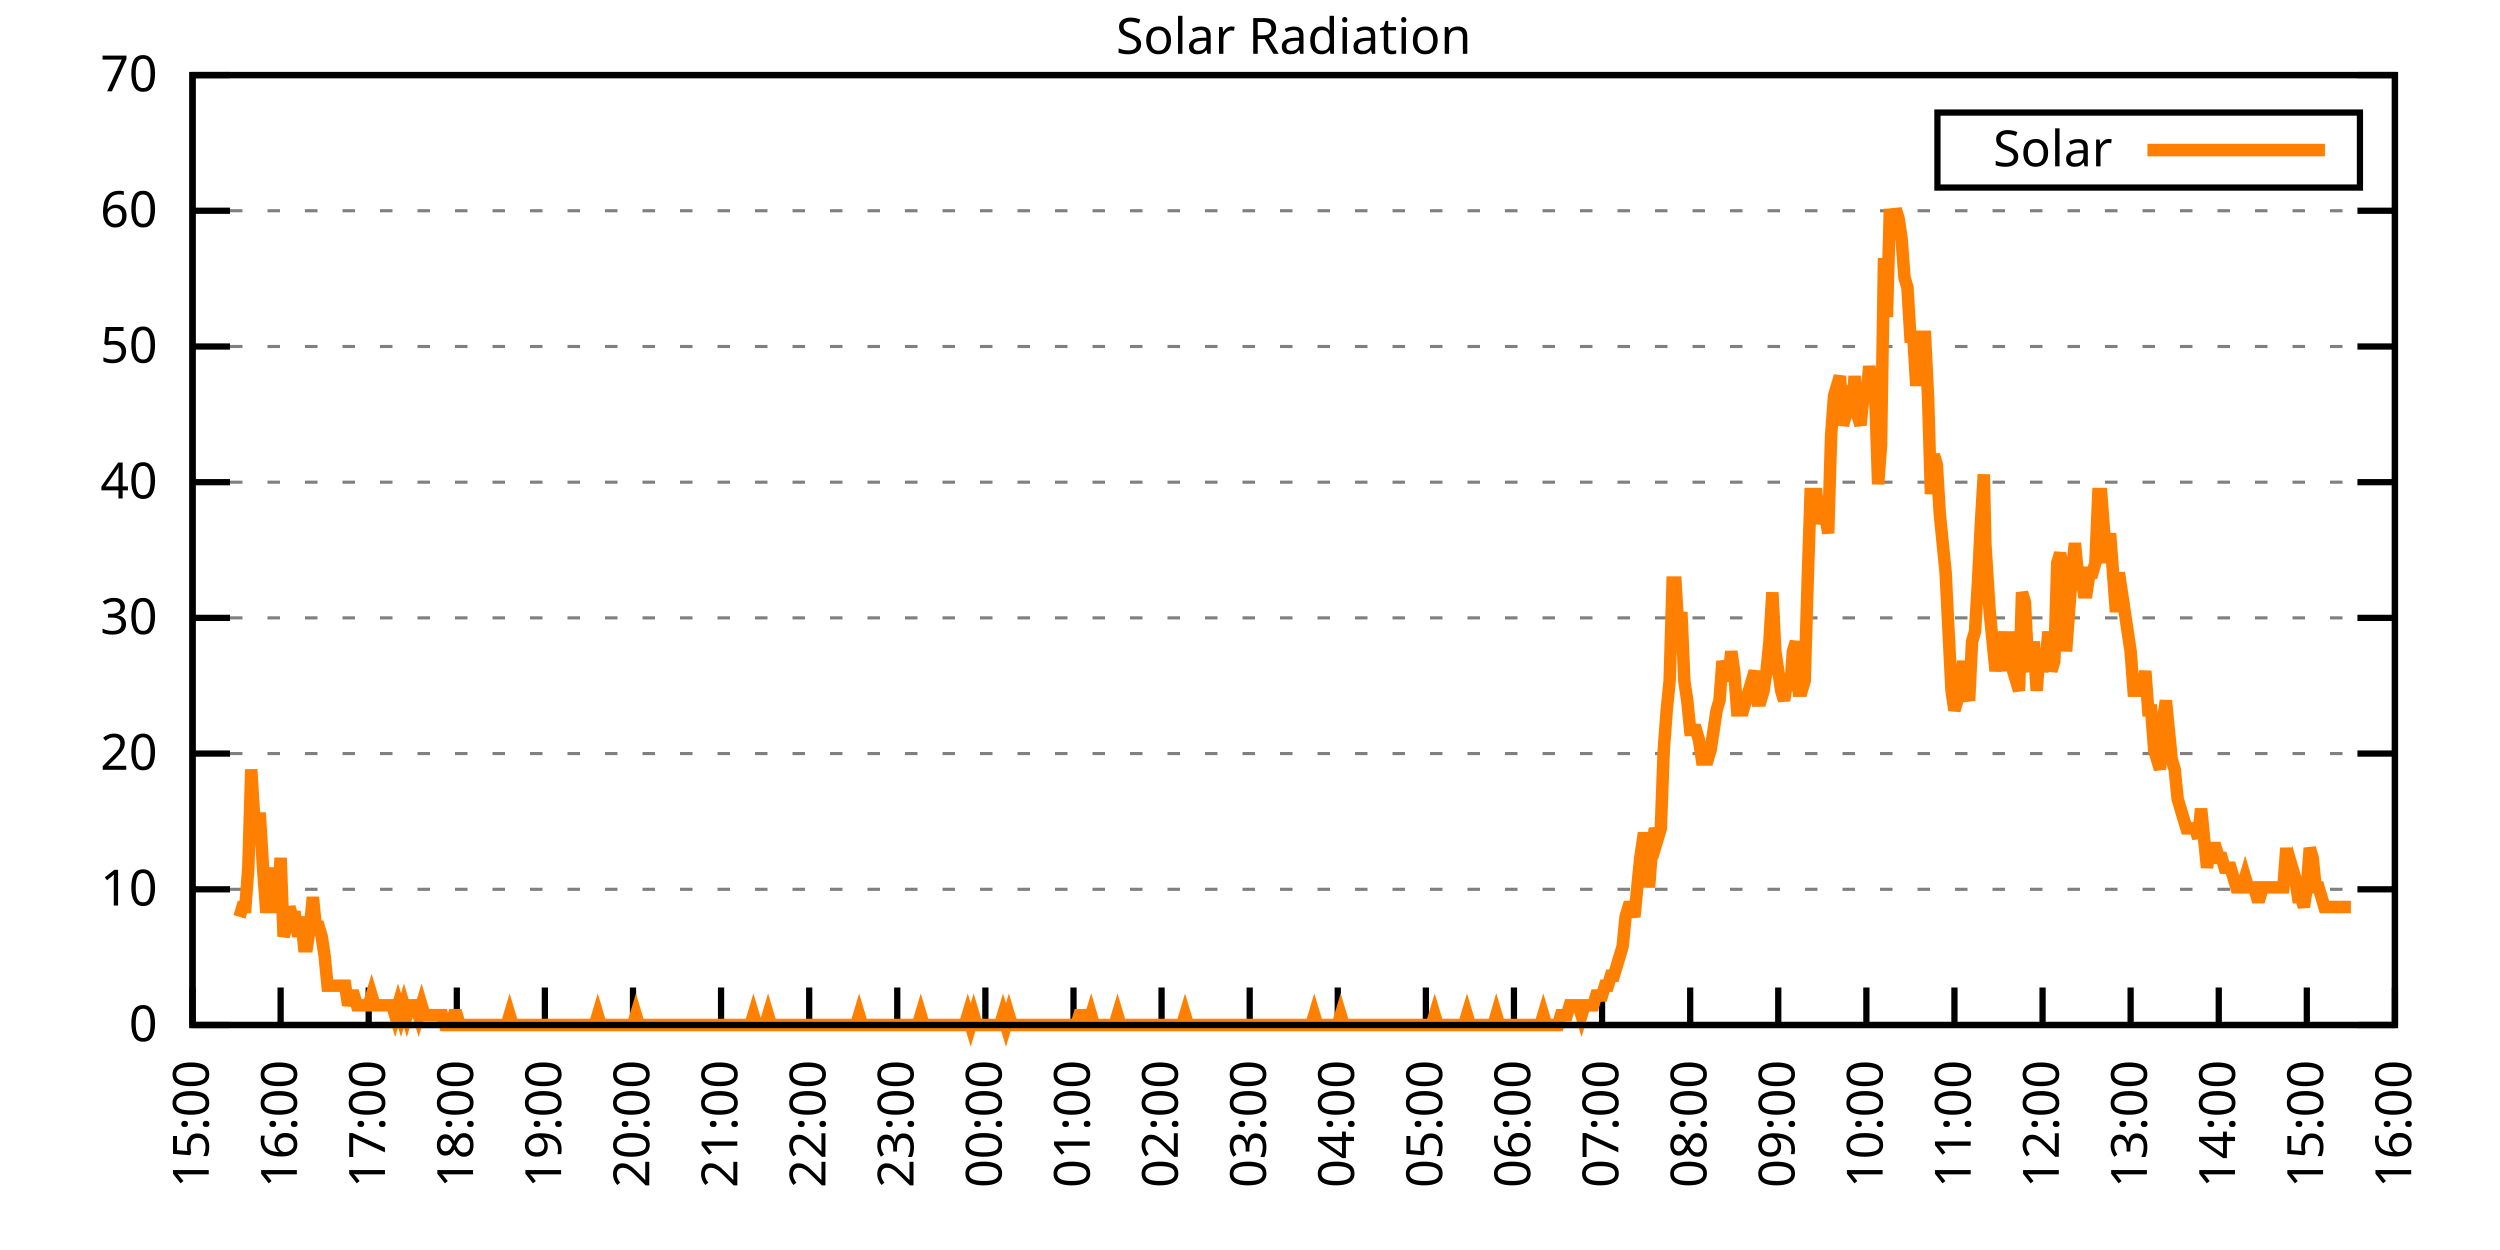
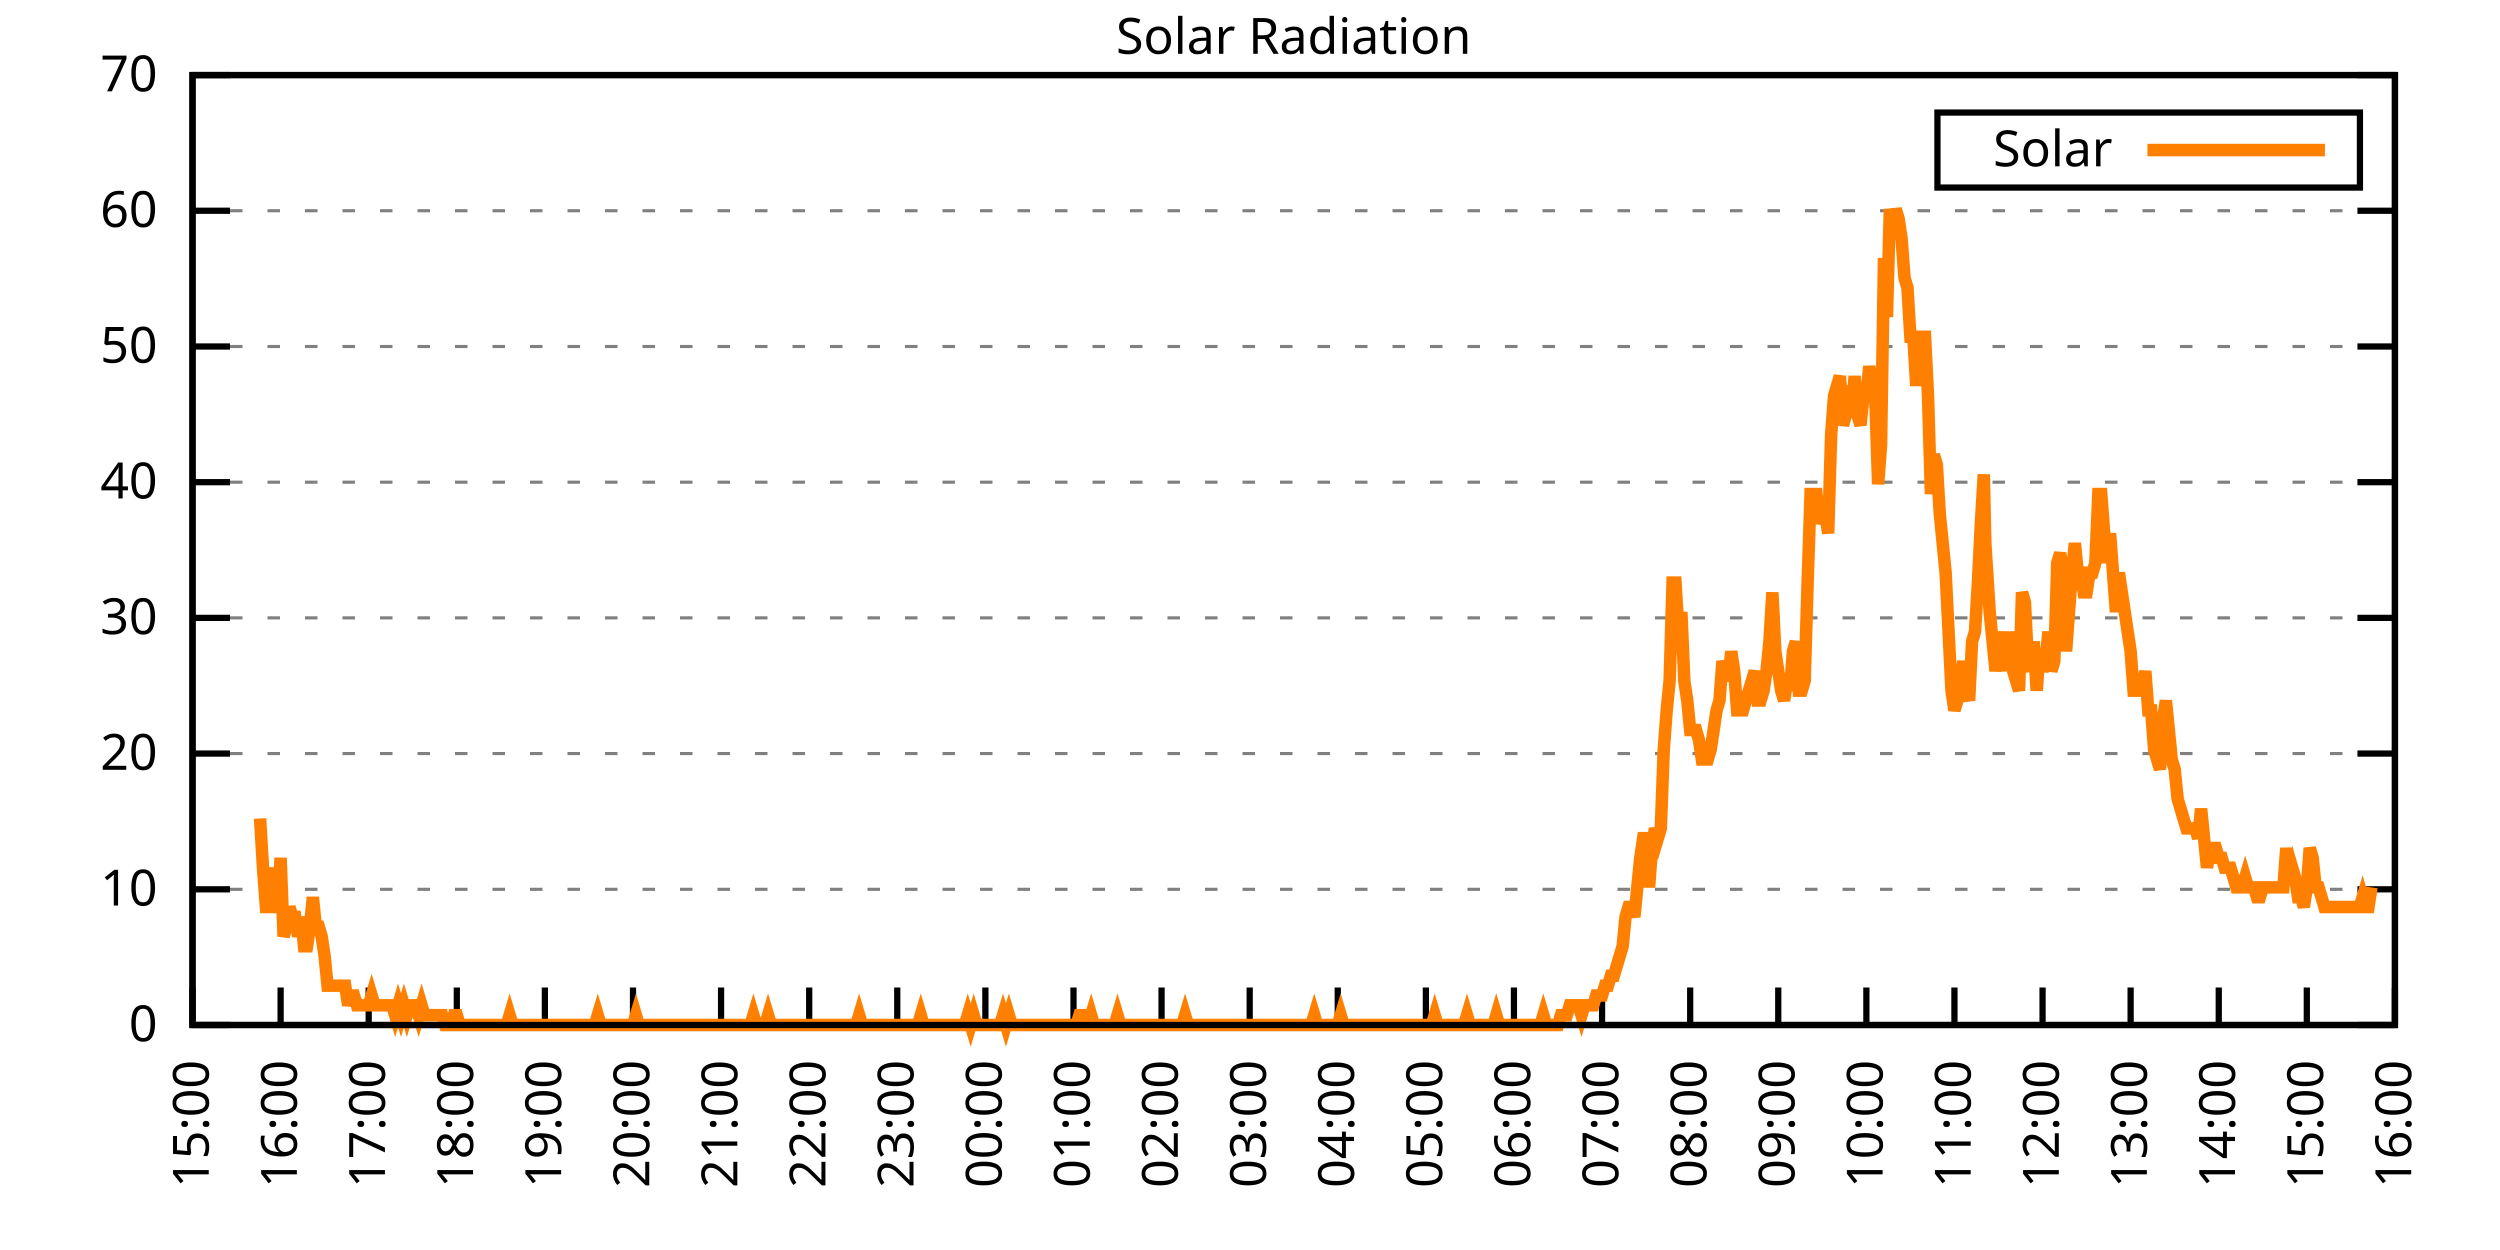
<svg xmlns="http://www.w3.org/2000/svg" xmlns:xlink="http://www.w3.org/1999/xlink" width="400" height="200" viewBox="0 0 400 200">
  <g id="gnuplot_canvas">
    <rect x="0" y="0" width="400" height="200" fill="none" />
    <defs>
      <circle id="gpDot" r="0.5" stroke-width="0.5" stroke="currentColor" />
      <path id="gpPt0" stroke-width="0.333" stroke="currentColor" d="M-1,0 h2 M0,-1 v2" />
      <path id="gpPt1" stroke-width="0.333" stroke="currentColor" d="M-1,-1 L1,1 M1,-1 L-1,1" />
      <path id="gpPt2" stroke-width="0.333" stroke="currentColor" d="M-1,0 L1,0 M0,-1 L0,1 M-1,-1 L1,1 M-1,1 L1,-1" />
      <rect id="gpPt3" stroke-width="0.333" stroke="currentColor" x="-1" y="-1" width="2" height="2" />
      <rect id="gpPt4" stroke-width="0.333" stroke="currentColor" fill="currentColor" x="-1" y="-1" width="2" height="2" />
      <circle id="gpPt5" stroke-width="0.333" stroke="currentColor" cx="0" cy="0" r="1" />
      <use xlink:href="#gpPt5" id="gpPt6" fill="currentColor" stroke="none" />
      <path id="gpPt7" stroke-width="0.333" stroke="currentColor" d="M0,-1.33 L-1.33,0.67 L1.33,0.67 z" />
      <use xlink:href="#gpPt7" id="gpPt8" fill="currentColor" stroke="none" />
      <use xlink:href="#gpPt7" id="gpPt9" stroke="currentColor" transform="rotate(180)" />
      <use xlink:href="#gpPt9" id="gpPt10" fill="currentColor" stroke="none" />
      <use xlink:href="#gpPt3" id="gpPt11" stroke="currentColor" transform="rotate(45)" />
      <use xlink:href="#gpPt11" id="gpPt12" fill="currentColor" stroke="none" />
      <path id="gpPt13" stroke-width="0.333" stroke="currentColor" d="M0,1.330 L1.265,0.411 L0.782,-1.067 L-0.782,-1.076 L-1.265,0.411 z" />
      <use xlink:href="#gpPt13" id="gpPt14" fill="currentColor" stroke="none" />
      <filter id="textbox" filterUnits="objectBoundingBox" x="0" y="0" height="1" width="1">
        <feFlood flood-color="white" flood-opacity="1" result="bgnd" />
        <feComposite in="SourceGraphic" in2="bgnd" operator="atop" />
      </filter>
      <filter id="greybox" filterUnits="objectBoundingBox" x="0" y="0" height="1" width="1">
        <feFlood flood-color="lightgrey" flood-opacity="1" result="grey" />
        <feComposite in="SourceGraphic" in2="grey" operator="atop" />
      </filter>
    </defs>
    <g fill="none" color="white" stroke="currentColor" stroke-width="1.00" stroke-linecap="butt" stroke-linejoin="miter">
</g>
    <g fill="none" color="black" stroke="currentColor" stroke-width="1.00" stroke-linecap="butt" stroke-linejoin="miter">
      <g stroke="none" shape-rendering="crispEdges">
        <polygon fill="rgb(255, 255, 255)" points="30.80,164.00 383.18,164.00 383.18,12.02 30.80,12.02 " />
      </g>
    </g>
    <g fill="none" color="black" stroke="currentColor" stroke-width="1.00" stroke-linecap="butt" stroke-linejoin="miter">
</g>
    <g fill="none" color="black" stroke="black" stroke-width="0.50" stroke-linecap="butt" stroke-linejoin="miter">
</g>
    <g fill="none" color="gray" stroke="currentColor" stroke-width="0.50" stroke-linecap="butt" stroke-linejoin="miter">
      <path stroke="gray" stroke-dasharray="2,4" class="gridline" d="M30.80,164.00 L383.19,164.00  " />
    </g>
    <g fill="none" color="gray" stroke="gray" stroke-width="1.00" stroke-linecap="butt" stroke-linejoin="miter">
</g>
    <g fill="none" color="black" stroke="currentColor" stroke-width="1.00" stroke-linecap="butt" stroke-linejoin="miter">
      <path stroke="black" d="M30.80,164.00 L36.80,164.00 M383.19,164.00 L377.19,164.00  " />
      <g transform="translate(25.20,166.60)" stroke="none" fill="black" font-family="Sans" font-size="8.00" text-anchor="end">
        <text>
          <tspan font-family="Sans"> 0</tspan>
        </text>
      </g>
    </g>
    <g fill="none" color="black" stroke="currentColor" stroke-width="1.00" stroke-linecap="butt" stroke-linejoin="miter">
</g>
    <g fill="none" color="black" stroke="black" stroke-width="0.50" stroke-linecap="butt" stroke-linejoin="miter">
</g>
    <g fill="none" color="gray" stroke="currentColor" stroke-width="0.50" stroke-linecap="butt" stroke-linejoin="miter">
      <path stroke="gray" stroke-dasharray="2,4" class="gridline" d="M30.80,142.29 L383.19,142.29  " />
    </g>
    <g fill="none" color="gray" stroke="gray" stroke-width="1.00" stroke-linecap="butt" stroke-linejoin="miter">
</g>
    <g fill="none" color="black" stroke="currentColor" stroke-width="1.00" stroke-linecap="butt" stroke-linejoin="miter">
      <path stroke="black" d="M30.80,142.29 L36.80,142.29 M383.19,142.29 L377.19,142.29  " />
      <g transform="translate(25.20,144.89)" stroke="none" fill="black" font-family="Sans" font-size="8.00" text-anchor="end">
        <text>
          <tspan font-family="Sans"> 10</tspan>
        </text>
      </g>
    </g>
    <g fill="none" color="black" stroke="currentColor" stroke-width="1.00" stroke-linecap="butt" stroke-linejoin="miter">
</g>
    <g fill="none" color="black" stroke="black" stroke-width="0.50" stroke-linecap="butt" stroke-linejoin="miter">
</g>
    <g fill="none" color="gray" stroke="currentColor" stroke-width="0.50" stroke-linecap="butt" stroke-linejoin="miter">
      <path stroke="gray" stroke-dasharray="2,4" class="gridline" d="M30.80,120.57 L383.19,120.57  " />
    </g>
    <g fill="none" color="gray" stroke="gray" stroke-width="1.00" stroke-linecap="butt" stroke-linejoin="miter">
</g>
    <g fill="none" color="black" stroke="currentColor" stroke-width="1.00" stroke-linecap="butt" stroke-linejoin="miter">
      <path stroke="black" d="M30.80,120.57 L36.80,120.57 M383.19,120.57 L377.19,120.57  " />
      <g transform="translate(25.20,123.17)" stroke="none" fill="black" font-family="Sans" font-size="8.00" text-anchor="end">
        <text>
          <tspan font-family="Sans"> 20</tspan>
        </text>
      </g>
    </g>
    <g fill="none" color="black" stroke="currentColor" stroke-width="1.00" stroke-linecap="butt" stroke-linejoin="miter">
</g>
    <g fill="none" color="black" stroke="black" stroke-width="0.50" stroke-linecap="butt" stroke-linejoin="miter">
</g>
    <g fill="none" color="gray" stroke="currentColor" stroke-width="0.50" stroke-linecap="butt" stroke-linejoin="miter">
      <path stroke="gray" stroke-dasharray="2,4" class="gridline" d="M30.80,98.86 L383.19,98.86  " />
    </g>
    <g fill="none" color="gray" stroke="gray" stroke-width="1.00" stroke-linecap="butt" stroke-linejoin="miter">
</g>
    <g fill="none" color="black" stroke="currentColor" stroke-width="1.00" stroke-linecap="butt" stroke-linejoin="miter">
      <path stroke="black" d="M30.80,98.86 L36.80,98.86 M383.19,98.86 L377.19,98.86  " />
      <g transform="translate(25.20,101.46)" stroke="none" fill="black" font-family="Sans" font-size="8.00" text-anchor="end">
        <text>
          <tspan font-family="Sans"> 30</tspan>
        </text>
      </g>
    </g>
    <g fill="none" color="black" stroke="currentColor" stroke-width="1.00" stroke-linecap="butt" stroke-linejoin="miter">
</g>
    <g fill="none" color="black" stroke="black" stroke-width="0.50" stroke-linecap="butt" stroke-linejoin="miter">
</g>
    <g fill="none" color="gray" stroke="currentColor" stroke-width="0.50" stroke-linecap="butt" stroke-linejoin="miter">
      <path stroke="gray" stroke-dasharray="2,4" class="gridline" d="M30.80,77.15 L383.19,77.15  " />
    </g>
    <g fill="none" color="gray" stroke="gray" stroke-width="1.00" stroke-linecap="butt" stroke-linejoin="miter">
</g>
    <g fill="none" color="black" stroke="currentColor" stroke-width="1.00" stroke-linecap="butt" stroke-linejoin="miter">
      <path stroke="black" d="M30.80,77.15 L36.80,77.15 M383.19,77.15 L377.19,77.15  " />
      <g transform="translate(25.20,79.75)" stroke="none" fill="black" font-family="Sans" font-size="8.00" text-anchor="end">
        <text>
          <tspan font-family="Sans"> 40</tspan>
        </text>
      </g>
    </g>
    <g fill="none" color="black" stroke="currentColor" stroke-width="1.00" stroke-linecap="butt" stroke-linejoin="miter">
</g>
    <g fill="none" color="black" stroke="black" stroke-width="0.50" stroke-linecap="butt" stroke-linejoin="miter">
</g>
    <g fill="none" color="gray" stroke="currentColor" stroke-width="0.50" stroke-linecap="butt" stroke-linejoin="miter">
      <path stroke="gray" stroke-dasharray="2,4" class="gridline" d="M30.80,55.44 L383.19,55.44  " />
    </g>
    <g fill="none" color="gray" stroke="gray" stroke-width="1.00" stroke-linecap="butt" stroke-linejoin="miter">
</g>
    <g fill="none" color="black" stroke="currentColor" stroke-width="1.00" stroke-linecap="butt" stroke-linejoin="miter">
      <path stroke="black" d="M30.80,55.44 L36.80,55.44 M383.19,55.44 L377.19,55.44  " />
      <g transform="translate(25.20,58.04)" stroke="none" fill="black" font-family="Sans" font-size="8.00" text-anchor="end">
        <text>
          <tspan font-family="Sans"> 50</tspan>
        </text>
      </g>
    </g>
    <g fill="none" color="black" stroke="currentColor" stroke-width="1.00" stroke-linecap="butt" stroke-linejoin="miter">
</g>
    <g fill="none" color="black" stroke="black" stroke-width="0.50" stroke-linecap="butt" stroke-linejoin="miter">
</g>
    <g fill="none" color="gray" stroke="currentColor" stroke-width="0.50" stroke-linecap="butt" stroke-linejoin="miter">
      <path stroke="gray" stroke-dasharray="2,4" class="gridline" d="M30.80,33.72 L383.19,33.72  " />
    </g>
    <g fill="none" color="gray" stroke="gray" stroke-width="1.00" stroke-linecap="butt" stroke-linejoin="miter">
</g>
    <g fill="none" color="black" stroke="currentColor" stroke-width="1.00" stroke-linecap="butt" stroke-linejoin="miter">
      <path stroke="black" d="M30.80,33.72 L36.80,33.72 M383.19,33.72 L377.19,33.72  " />
      <g transform="translate(25.20,36.32)" stroke="none" fill="black" font-family="Sans" font-size="8.00" text-anchor="end">
        <text>
          <tspan font-family="Sans"> 60</tspan>
        </text>
      </g>
    </g>
    <g fill="none" color="black" stroke="currentColor" stroke-width="1.00" stroke-linecap="butt" stroke-linejoin="miter">
</g>
    <g fill="none" color="black" stroke="black" stroke-width="0.50" stroke-linecap="butt" stroke-linejoin="miter">
</g>
    <g fill="none" color="gray" stroke="currentColor" stroke-width="0.50" stroke-linecap="butt" stroke-linejoin="miter">
      <path stroke="gray" stroke-dasharray="2,4" class="gridline" d="M30.80,12.01 L383.19,12.01  " />
    </g>
    <g fill="none" color="gray" stroke="gray" stroke-width="1.00" stroke-linecap="butt" stroke-linejoin="miter">
</g>
    <g fill="none" color="black" stroke="currentColor" stroke-width="1.00" stroke-linecap="butt" stroke-linejoin="miter">
      <path stroke="black" d="M30.80,12.01 L36.80,12.01 M383.19,12.01 L377.19,12.01  " />
      <g transform="translate(25.20,14.61)" stroke="none" fill="black" font-family="Sans" font-size="8.00" text-anchor="end">
        <text>
          <tspan font-family="Sans"> 70</tspan>
        </text>
      </g>
    </g>
    <g fill="none" color="black" stroke="currentColor" stroke-width="1.00" stroke-linecap="butt" stroke-linejoin="miter">
      <path stroke="black" d="M30.80,164.00 L30.80,158.00  " />
      <g transform="translate(33.40,169.60) rotate(270.00)" stroke="none" fill="black" font-family="Sans" font-size="8.00" text-anchor="end">
        <text>
          <tspan font-family="Sans">15:00</tspan>
        </text>
      </g>
    </g>
    <g fill="none" color="black" stroke="currentColor" stroke-width="1.00" stroke-linecap="butt" stroke-linejoin="miter">
      <path stroke="black" d="M44.90,164.00 L44.90,158.00  " />
      <g transform="translate(47.50,169.60) rotate(270.00)" stroke="none" fill="black" font-family="Sans" font-size="8.00" text-anchor="end">
        <text>
          <tspan font-family="Sans">16:00</tspan>
        </text>
      </g>
    </g>
    <g fill="none" color="black" stroke="currentColor" stroke-width="1.00" stroke-linecap="butt" stroke-linejoin="miter">
      <path stroke="black" d="M58.99,164.00 L58.99,158.00  " />
      <g transform="translate(61.59,169.60) rotate(270.00)" stroke="none" fill="black" font-family="Sans" font-size="8.00" text-anchor="end">
        <text>
          <tspan font-family="Sans">17:00</tspan>
        </text>
      </g>
    </g>
    <g fill="none" color="black" stroke="currentColor" stroke-width="1.00" stroke-linecap="butt" stroke-linejoin="miter">
      <path stroke="black" d="M73.09,164.00 L73.09,158.00  " />
      <g transform="translate(75.69,169.60) rotate(270.00)" stroke="none" fill="black" font-family="Sans" font-size="8.00" text-anchor="end">
        <text>
          <tspan font-family="Sans">18:00</tspan>
        </text>
      </g>
    </g>
    <g fill="none" color="black" stroke="currentColor" stroke-width="1.00" stroke-linecap="butt" stroke-linejoin="miter">
      <path stroke="black" d="M87.18,164.00 L87.18,158.00  " />
      <g transform="translate(89.78,169.60) rotate(270.00)" stroke="none" fill="black" font-family="Sans" font-size="8.00" text-anchor="end">
        <text>
          <tspan font-family="Sans">19:00</tspan>
        </text>
      </g>
    </g>
    <g fill="none" color="black" stroke="currentColor" stroke-width="1.00" stroke-linecap="butt" stroke-linejoin="miter">
      <path stroke="black" d="M101.28,164.00 L101.28,158.00  " />
      <g transform="translate(103.88,169.60) rotate(270.00)" stroke="none" fill="black" font-family="Sans" font-size="8.00" text-anchor="end">
        <text>
          <tspan font-family="Sans">20:00</tspan>
        </text>
      </g>
    </g>
    <g fill="none" color="black" stroke="currentColor" stroke-width="1.00" stroke-linecap="butt" stroke-linejoin="miter">
      <path stroke="black" d="M115.37,164.00 L115.37,158.00  " />
      <g transform="translate(117.97,169.60) rotate(270.00)" stroke="none" fill="black" font-family="Sans" font-size="8.00" text-anchor="end">
        <text>
          <tspan font-family="Sans">21:00</tspan>
        </text>
      </g>
    </g>
    <g fill="none" color="black" stroke="currentColor" stroke-width="1.00" stroke-linecap="butt" stroke-linejoin="miter">
      <path stroke="black" d="M129.47,164.00 L129.47,158.00  " />
      <g transform="translate(132.07,169.60) rotate(270.00)" stroke="none" fill="black" font-family="Sans" font-size="8.00" text-anchor="end">
        <text>
          <tspan font-family="Sans">22:00</tspan>
        </text>
      </g>
    </g>
    <g fill="none" color="black" stroke="currentColor" stroke-width="1.00" stroke-linecap="butt" stroke-linejoin="miter">
      <path stroke="black" d="M143.56,164.00 L143.56,158.00  " />
      <g transform="translate(146.16,169.60) rotate(270.00)" stroke="none" fill="black" font-family="Sans" font-size="8.00" text-anchor="end">
        <text>
          <tspan font-family="Sans">23:00</tspan>
        </text>
      </g>
    </g>
    <g fill="none" color="black" stroke="currentColor" stroke-width="1.00" stroke-linecap="butt" stroke-linejoin="miter">
      <path stroke="black" d="M157.66,164.00 L157.66,158.00  " />
      <g transform="translate(160.26,169.60) rotate(270.00)" stroke="none" fill="black" font-family="Sans" font-size="8.00" text-anchor="end">
        <text>
          <tspan font-family="Sans">00:00</tspan>
        </text>
      </g>
    </g>
    <g fill="none" color="black" stroke="currentColor" stroke-width="1.00" stroke-linecap="butt" stroke-linejoin="miter">
      <path stroke="black" d="M171.76,164.00 L171.76,158.00  " />
      <g transform="translate(174.36,169.60) rotate(270.00)" stroke="none" fill="black" font-family="Sans" font-size="8.00" text-anchor="end">
        <text>
          <tspan font-family="Sans">01:00</tspan>
        </text>
      </g>
    </g>
    <g fill="none" color="black" stroke="currentColor" stroke-width="1.00" stroke-linecap="butt" stroke-linejoin="miter">
      <path stroke="black" d="M185.85,164.00 L185.85,158.00  " />
      <g transform="translate(188.45,169.60) rotate(270.00)" stroke="none" fill="black" font-family="Sans" font-size="8.00" text-anchor="end">
        <text>
          <tspan font-family="Sans">02:00</tspan>
        </text>
      </g>
    </g>
    <g fill="none" color="black" stroke="currentColor" stroke-width="1.00" stroke-linecap="butt" stroke-linejoin="miter">
      <path stroke="black" d="M199.95,164.00 L199.95,158.00  " />
      <g transform="translate(202.55,169.60) rotate(270.00)" stroke="none" fill="black" font-family="Sans" font-size="8.00" text-anchor="end">
        <text>
          <tspan font-family="Sans">03:00</tspan>
        </text>
      </g>
    </g>
    <g fill="none" color="black" stroke="currentColor" stroke-width="1.00" stroke-linecap="butt" stroke-linejoin="miter">
      <path stroke="black" d="M214.04,164.00 L214.04,158.00  " />
      <g transform="translate(216.64,169.60) rotate(270.00)" stroke="none" fill="black" font-family="Sans" font-size="8.00" text-anchor="end">
        <text>
          <tspan font-family="Sans">04:00</tspan>
        </text>
      </g>
    </g>
    <g fill="none" color="black" stroke="currentColor" stroke-width="1.00" stroke-linecap="butt" stroke-linejoin="miter">
      <path stroke="black" d="M228.14,164.00 L228.14,158.00  " />
      <g transform="translate(230.74,169.60) rotate(270.00)" stroke="none" fill="black" font-family="Sans" font-size="8.00" text-anchor="end">
        <text>
          <tspan font-family="Sans">05:00</tspan>
        </text>
      </g>
    </g>
    <g fill="none" color="black" stroke="currentColor" stroke-width="1.00" stroke-linecap="butt" stroke-linejoin="miter">
      <path stroke="black" d="M242.23,164.00 L242.23,158.00  " />
      <g transform="translate(244.83,169.60) rotate(270.00)" stroke="none" fill="black" font-family="Sans" font-size="8.00" text-anchor="end">
        <text>
          <tspan font-family="Sans">06:00</tspan>
        </text>
      </g>
    </g>
    <g fill="none" color="black" stroke="currentColor" stroke-width="1.00" stroke-linecap="butt" stroke-linejoin="miter">
      <path stroke="black" d="M256.33,164.00 L256.33,158.00  " />
      <g transform="translate(258.93,169.60) rotate(270.00)" stroke="none" fill="black" font-family="Sans" font-size="8.00" text-anchor="end">
        <text>
          <tspan font-family="Sans">07:00</tspan>
        </text>
      </g>
    </g>
    <g fill="none" color="black" stroke="currentColor" stroke-width="1.00" stroke-linecap="butt" stroke-linejoin="miter">
      <path stroke="black" d="M270.43,164.00 L270.43,158.00  " />
      <g transform="translate(273.03,169.60) rotate(270.00)" stroke="none" fill="black" font-family="Sans" font-size="8.00" text-anchor="end">
        <text>
          <tspan font-family="Sans">08:00</tspan>
        </text>
      </g>
    </g>
    <g fill="none" color="black" stroke="currentColor" stroke-width="1.00" stroke-linecap="butt" stroke-linejoin="miter">
      <path stroke="black" d="M284.52,164.00 L284.52,158.00  " />
      <g transform="translate(287.12,169.60) rotate(270.00)" stroke="none" fill="black" font-family="Sans" font-size="8.00" text-anchor="end">
        <text>
          <tspan font-family="Sans">09:00</tspan>
        </text>
      </g>
    </g>
    <g fill="none" color="black" stroke="currentColor" stroke-width="1.00" stroke-linecap="butt" stroke-linejoin="miter">
      <path stroke="black" d="M298.62,164.00 L298.62,158.00  " />
      <g transform="translate(301.22,169.60) rotate(270.00)" stroke="none" fill="black" font-family="Sans" font-size="8.00" text-anchor="end">
        <text>
          <tspan font-family="Sans">10:00</tspan>
        </text>
      </g>
    </g>
    <g fill="none" color="black" stroke="currentColor" stroke-width="1.00" stroke-linecap="butt" stroke-linejoin="miter">
      <path stroke="black" d="M312.71,164.00 L312.71,158.00  " />
      <g transform="translate(315.31,169.60) rotate(270.00)" stroke="none" fill="black" font-family="Sans" font-size="8.00" text-anchor="end">
        <text>
          <tspan font-family="Sans">11:00</tspan>
        </text>
      </g>
    </g>
    <g fill="none" color="black" stroke="currentColor" stroke-width="1.00" stroke-linecap="butt" stroke-linejoin="miter">
      <path stroke="black" d="M326.81,164.00 L326.81,158.00  " />
      <g transform="translate(329.41,169.60) rotate(270.00)" stroke="none" fill="black" font-family="Sans" font-size="8.00" text-anchor="end">
        <text>
          <tspan font-family="Sans">12:00</tspan>
        </text>
      </g>
    </g>
    <g fill="none" color="black" stroke="currentColor" stroke-width="1.00" stroke-linecap="butt" stroke-linejoin="miter">
      <path stroke="black" d="M340.90,164.00 L340.90,158.00  " />
      <g transform="translate(343.50,169.60) rotate(270.00)" stroke="none" fill="black" font-family="Sans" font-size="8.00" text-anchor="end">
        <text>
          <tspan font-family="Sans">13:00</tspan>
        </text>
      </g>
    </g>
    <g fill="none" color="black" stroke="currentColor" stroke-width="1.00" stroke-linecap="butt" stroke-linejoin="miter">
      <path stroke="black" d="M355.00,164.00 L355.00,158.00  " />
      <g transform="translate(357.60,169.60) rotate(270.00)" stroke="none" fill="black" font-family="Sans" font-size="8.00" text-anchor="end">
        <text>
          <tspan font-family="Sans">14:00</tspan>
        </text>
      </g>
    </g>
    <g fill="none" color="black" stroke="currentColor" stroke-width="1.00" stroke-linecap="butt" stroke-linejoin="miter">
      <path stroke="black" d="M369.09,164.00 L369.09,158.00  " />
      <g transform="translate(371.69,169.60) rotate(270.00)" stroke="none" fill="black" font-family="Sans" font-size="8.00" text-anchor="end">
        <text>
          <tspan font-family="Sans">15:00</tspan>
        </text>
      </g>
    </g>
    <g fill="none" color="black" stroke="currentColor" stroke-width="1.00" stroke-linecap="butt" stroke-linejoin="miter">
      <path stroke="black" d="M383.19,164.00 L383.19,158.00  " />
      <g transform="translate(385.79,169.60) rotate(270.00)" stroke="none" fill="black" font-family="Sans" font-size="8.00" text-anchor="end">
        <text>
          <tspan font-family="Sans">16:00</tspan>
        </text>
      </g>
    </g>
    <g fill="none" color="black" stroke="currentColor" stroke-width="1.00" stroke-linecap="butt" stroke-linejoin="miter">
</g>
    <g fill="none" color="black" stroke="currentColor" stroke-width="1.00" stroke-linecap="butt" stroke-linejoin="miter">
      <path stroke="black" d="M30.80,12.01 L30.80,164.00 L383.19,164.00 L383.19,12.01 L30.80,12.01 Z  " />
    </g>
    <g fill="none" color="black" stroke="currentColor" stroke-width="1.00" stroke-linecap="butt" stroke-linejoin="miter">
</g>
    <g fill="none" color="black" stroke="currentColor" stroke-width="1.00" stroke-linecap="butt" stroke-linejoin="miter">
      <path stroke="black" d="M309.99,30.01 L309.99,18.01 L377.59,18.01 L377.59,30.01 L309.99,30.01 Z  " />
    </g>
    <g id="Solar_Radiation_plot_1">
      <g fill="none" color="white" stroke="black" stroke-width="2.00" stroke-linecap="butt" stroke-linejoin="miter">
</g>
      <g fill="none" color="black" stroke="currentColor" stroke-width="2.00" stroke-linecap="butt" stroke-linejoin="miter">
        <g transform="translate(337.99,26.61)" stroke="none" fill="black" font-family="Sans" font-size="8.00" text-anchor="end">
          <text>
            <tspan font-family="Sans">Solar</tspan>
          </text>
        </g>
      </g>
      <g fill="none" color="black" stroke="currentColor" stroke-width="2.00" stroke-linecap="butt" stroke-linejoin="miter">
-         <path stroke="rgb(255, 127,   0)" d="M343.59,24.01 L371.99,24.01 M38.32,146.70 L38.79,145.12 L39.26,145.12 L39.73,138.83 L40.20,123.10 L40.67,130.96   L41.14,130.96 L41.61,130.96 L42.08,138.83 L42.55,145.12 L43.02,145.12 L43.49,138.83 L43.96,145.12 L44.43,145.12   L44.90,137.26 L45.37,149.84 L45.84,148.27 L46.31,145.12 L46.78,146.70 L47.24,146.70 L47.71,149.84 L48.18,146.70   L48.65,151.41 L49.12,151.41 L49.59,148.27 L50.06,143.55 L50.53,148.27 L51.00,148.27 L51.47,149.84 L51.94,152.99   L52.41,157.71 L52.88,157.71 L53.35,157.71 L53.82,157.71 L54.29,157.71 L54.76,157.71 L55.23,157.71 L55.70,160.85   L56.17,159.28 L56.64,159.28 L57.11,160.85 L57.58,160.85 L58.05,160.85 L58.52,160.85 L58.99,160.85 L59.46,159.28   L59.93,160.85 L60.40,160.85 L60.87,160.85 L61.34,160.85 L61.81,160.85 L62.28,160.85 L62.75,160.85 L63.22,162.43   L63.69,160.85 L64.16,162.43 L64.63,160.85 L65.10,162.43 L65.57,160.85 L66.04,160.85 L66.51,160.85 L66.98,162.43   L67.45,160.85 L67.92,162.43 L68.39,162.43 L68.86,162.43 L69.33,162.43 L69.80,162.43 L70.27,162.43 L70.74,162.43   L71.21,164.00 L71.68,164.00 L72.15,164.00 L72.62,162.43 L73.09,162.43 L73.56,164.00 L74.03,164.00 L74.50,164.00   L74.97,164.00 L75.44,164.00 L75.91,164.00 L76.38,164.00 L76.85,164.00 L77.32,164.00 L77.79,164.00 L78.26,164.00   L78.73,164.00 L79.19,164.00 L79.66,164.00 L80.13,164.00 L80.60,164.00 L81.07,164.00 L81.54,162.43 L82.01,164.00   L82.48,164.00 L82.95,164.00 L83.42,164.00 L83.89,164.00 L84.36,164.00 L84.83,164.00 L85.30,164.00 L85.77,164.00   L86.24,164.00 L86.71,164.00 L87.18,164.00 L87.65,164.00 L88.12,164.00 L88.59,164.00 L89.06,164.00 L89.53,164.00   L90.00,164.00 L90.47,164.00 L90.94,164.00 L91.41,164.00 L91.88,164.00 L92.35,164.00 L92.82,164.00 L93.29,164.00   L93.76,164.00 L94.23,164.00 L94.70,164.00 L95.17,164.00 L95.64,162.43 L96.11,164.00 L96.58,164.00 L97.05,164.00   L97.52,164.00 L97.99,164.00 L98.46,164.00 L98.93,164.00 L99.40,164.00 L99.87,164.00 L100.34,164.00 L100.81,164.00   L101.28,164.00 L101.75,162.43 L102.22,164.00 L102.69,164.00 L103.16,164.00 L103.63,164.00 L104.10,164.00 L104.57,164.00   L105.04,164.00 L105.51,164.00 L105.98,164.00 L106.45,164.00 L106.92,164.00 L107.39,164.00 L107.86,164.00 L108.33,164.00   L108.80,164.00 L109.27,164.00 L109.74,164.00 L110.21,164.00 L110.68,164.00 L111.14,164.00 L111.61,164.00 L112.08,164.00   L112.55,164.00 L113.02,164.00 L113.49,164.00 L113.96,164.00 L114.43,164.00 L114.90,164.00 L115.37,164.00 L115.84,164.00   L116.31,164.00 L116.78,164.00 L117.25,164.00 L117.72,164.00 L118.19,164.00 L118.66,164.00 L119.13,164.00 L119.60,164.00   L120.07,164.00 L120.54,162.43 L121.01,164.00 L121.48,164.00 L121.95,164.00 L122.42,164.00 L122.89,162.43 L123.36,164.00   L123.83,164.00 L124.30,164.00 L124.77,164.00 L125.24,164.00 L125.71,164.00 L126.18,164.00 L126.65,164.00 L127.12,164.00   L127.59,164.00 L128.06,164.00 L128.53,164.00 L129.00,164.00 L129.47,164.00 L129.94,164.00 L130.41,164.00 L130.88,164.00   L131.35,164.00 L131.82,164.00 L132.29,164.00 L132.76,164.00 L133.23,164.00 L133.70,164.00 L134.17,164.00 L134.64,164.00   L135.11,164.00 L135.58,164.00 L136.05,164.00 L136.52,164.00 L136.99,164.00 L137.46,162.43 L137.93,164.00 L138.40,164.00   L138.87,164.00 L139.34,164.00 L139.81,164.00 L140.28,164.00 L140.75,164.00 L141.22,164.00 L141.69,164.00 L142.16,164.00   L142.63,164.00 L143.09,164.00 L143.56,164.00 L144.03,164.00 L144.50,164.00 L144.97,164.00 L145.44,164.00 L145.91,164.00   L146.38,164.00 L146.85,164.00 L147.32,162.43 L147.79,164.00 L148.26,164.00 L148.73,164.00 L149.20,164.00 L149.67,164.00   L150.14,164.00 L150.61,164.00 L151.08,164.00 L151.55,164.00 L152.02,164.00 L152.49,164.00 L152.96,164.00 L153.43,164.00   L153.90,164.00 L154.37,164.00 L154.84,162.43 L155.31,164.00 L155.78,162.43 L156.25,164.00 L156.72,164.00 L157.19,164.00   L157.66,164.00 L158.13,164.00 L158.60,164.00 L159.07,164.00 L159.54,164.00 L160.01,164.00 L160.48,162.43 L160.95,164.00   L161.42,162.43 L161.89,164.00 L162.36,164.00 L162.83,164.00 L163.30,164.00 L163.77,164.00 L164.24,164.00 L164.71,164.00   L165.18,164.00 L165.65,164.00 L166.12,164.00 L166.59,164.00 L167.06,164.00 L167.53,164.00 L168.00,164.00 L168.47,164.00   L168.94,164.00 L169.41,164.00 L169.88,164.00 L170.35,164.00 L170.82,164.00 L171.29,164.00 L171.76,164.00 L172.23,164.00   L172.70,162.43 L173.17,162.43 L173.64,164.00 L174.11,164.00 L174.58,162.43 L175.04,164.00 L175.51,164.00 L175.98,164.00   L176.45,164.00 L176.92,164.00 L177.39,164.00 L177.86,164.00 L178.33,164.00 L178.80,162.43 L179.27,164.00 L179.74,164.00   L180.21,164.00 L180.68,164.00 L181.15,164.00 L181.62,164.00 L182.09,164.00 L182.56,164.00 L183.03,164.00 L183.50,164.00   L183.97,164.00 L184.44,164.00 L184.91,164.00 L185.38,164.00 L185.85,164.00 L186.32,164.00 L186.79,164.00 L187.26,164.00   L187.73,164.00 L188.20,164.00 L188.67,164.00 L189.14,164.00 L189.61,162.43 L190.08,164.00 L190.55,164.00 L191.02,164.00   L191.49,164.00 L191.96,164.00 L192.43,164.00 L192.90,164.00 L193.37,164.00 L193.84,164.00 L194.31,164.00 L194.78,164.00   L195.25,164.00 L195.72,164.00 L196.19,164.00 L196.66,164.00 L197.13,164.00 L197.60,164.00 L198.07,164.00 L198.54,164.00   L199.01,164.00 L199.48,164.00 L199.95,164.00 L200.42,164.00 L200.89,164.00 L201.36,164.00 L201.83,164.00 L202.30,164.00   L202.77,164.00 L203.24,164.00 L203.71,164.00 L204.18,164.00 L204.65,164.00 L205.12,164.00 L205.59,164.00 L206.06,164.00   L206.53,164.00 L207.00,164.00 L207.46,164.00 L207.93,164.00 L208.40,164.00 L208.87,164.00 L209.34,164.00 L209.81,164.00   L210.28,162.43 L210.75,164.00 L211.22,164.00 L211.69,164.00 L212.16,164.00 L212.63,164.00 L213.10,164.00 L213.57,164.00   L214.04,164.00 L214.51,162.43 L214.98,164.00 L215.45,164.00 L215.92,164.00 L216.39,164.00 L216.86,164.00 L217.33,164.00   L217.80,164.00 L218.27,164.00 L218.74,164.00 L219.21,164.00 L219.68,164.00 L220.15,164.00 L220.62,164.00 L221.09,164.00   L221.56,164.00 L222.03,164.00 L222.50,164.00 L222.97,164.00 L223.44,164.00 L223.91,164.00 L224.38,164.00 L224.85,164.00   L225.32,164.00 L225.79,164.00 L226.26,164.00 L226.73,164.00 L227.20,164.00 L227.67,164.00 L228.14,164.00 L228.61,164.00   L229.08,164.00 L229.55,162.43 L230.02,164.00 L230.49,164.00 L230.96,164.00 L231.43,164.00 L231.90,164.00 L232.37,164.00   L232.84,164.00 L233.31,164.00 L233.78,164.00 L234.25,164.00 L234.72,162.43 L235.19,164.00 L235.66,164.00 L236.13,164.00   L236.60,164.00 L237.07,164.00 L237.54,164.00 L238.01,164.00 L238.48,164.00 L238.95,164.00 L239.41,162.43 L239.88,164.00   L240.35,164.00 L240.82,164.00 L241.29,164.00 L241.76,164.00 L242.23,164.00 L242.70,164.00 L243.17,164.00 L243.64,164.00   L244.11,164.00 L244.58,164.00 L245.05,164.00 L245.52,164.00 L245.99,164.00 L246.46,164.00 L246.93,162.43 L247.40,164.00   L247.87,164.00 L248.34,164.00 L248.81,164.00 L249.28,164.00 L249.75,162.43 L250.22,162.43 L250.69,162.43 L251.16,160.85   L251.63,160.85 L252.10,160.85 L252.57,160.85 L253.04,162.43 L253.51,160.85 L253.98,160.85 L254.45,160.85 L254.92,160.85   L255.39,159.28 L255.86,159.28 L256.33,159.28 L256.80,157.71 L257.27,157.71 L257.74,156.13 L258.21,156.13 L258.68,154.56   L259.15,152.99 L259.62,151.41 L260.09,146.70 L260.56,145.12 L261.03,145.12 L261.50,146.70 L261.97,141.98 L262.44,137.26   L262.91,134.11 L263.38,134.11 L263.85,141.98 L264.32,135.68 L264.79,132.54 L265.26,134.11 L265.73,132.54 L266.20,119.95   L266.67,113.66 L267.14,108.94 L267.61,93.21 L268.08,93.21 L268.55,101.07 L269.02,97.93 L269.49,108.94 L269.96,112.09   L270.43,116.80 L270.90,116.80 L271.36,116.80 L271.83,118.38 L272.30,121.52 L272.77,121.52 L273.24,121.52 L273.71,119.95   L274.18,116.80 L274.65,113.66 L275.12,112.09 L275.59,105.79 L276.06,107.37 L276.53,108.94 L277.00,104.22 L277.47,107.37   L277.94,113.66 L278.41,113.66 L278.88,113.66 L279.35,112.09 L279.82,110.51 L280.29,108.94 L280.76,107.37 L281.23,112.09   L281.70,112.09 L282.17,110.51 L282.64,107.37 L283.11,102.65 L283.58,94.78 L284.05,104.22 L284.52,107.37 L284.99,110.51   L285.46,112.09 L285.93,108.94 L286.40,110.51 L286.87,104.22 L287.34,102.65 L287.81,110.51 L288.28,110.51 L288.75,108.94   L289.22,93.21 L289.69,79.05 L290.16,79.05 L290.63,79.05 L291.10,83.77 L291.57,82.19 L292.04,82.19 L292.51,85.34   L292.98,69.61 L293.45,63.32 L293.92,61.74 L294.39,60.17 L294.86,68.04 L295.33,66.46 L295.80,61.74 L296.27,66.46   L296.74,60.17 L297.21,66.46 L297.68,68.04 L298.15,63.32 L298.62,63.32 L299.09,58.60 L299.56,61.74 L300.03,63.32   L300.50,77.48 L300.97,71.18 L301.44,41.29 L301.91,50.73 L302.38,33.43 L302.85,38.15 L303.31,33.43 L303.78,35.00   L304.25,38.15 L304.72,44.44 L305.19,46.01 L305.66,53.88 L306.13,53.88 L306.60,61.74 L307.07,53.88 L307.54,53.88   L308.01,53.88 L308.48,63.32 L308.95,79.05 L309.42,72.76 L309.89,74.33 L310.36,82.19 L310.83,86.91 L311.30,91.63   L311.77,101.07 L312.24,110.51 L312.71,113.66 L313.18,112.09 L313.65,108.94 L314.12,105.79 L314.59,110.51 L315.06,112.09   L315.53,102.65 L316.00,101.07 L316.47,93.21 L316.94,83.77 L317.41,75.90 L317.65,86.91 L318.35,97.93 L319.29,107.37   L319.76,104.22 L320.23,105.79 L320.70,101.07 L321.17,107.37 L321.64,101.07 L322.11,107.37 L322.58,108.94 L323.05,110.51   L323.52,94.78 L323.99,96.35 L324.46,105.79 L324.93,107.37 L325.40,102.65 L325.87,110.51 L326.34,104.22 L326.81,107.37   L327.28,105.79 L327.75,101.07 L328.22,107.37 L328.69,105.79 L329.16,90.06 L329.63,88.49 L330.10,91.63 L330.57,104.22   L331.04,97.93 L331.51,91.63 L331.98,86.91 L332.45,91.63 L332.92,91.63 L333.39,94.78 L333.86,94.78 L334.33,91.63   L334.80,91.63 L335.26,90.06 L335.73,79.05 L336.20,79.05 L336.67,85.34 L337.14,90.06 L337.61,85.34 L338.08,91.63   L338.55,97.93 L339.02,91.63 L339.49,94.78 L339.96,97.93 L340.43,101.07 L340.90,104.22 L341.37,110.51 L341.84,110.51   L342.31,110.51 L342.78,110.51 L343.25,107.37 L343.72,113.66 L344.19,113.66 L344.66,119.95 L345.13,121.52 L345.60,123.10   L346.07,115.23 L346.54,112.09 L347.01,116.80 L347.48,121.52 L347.95,123.10 L348.42,127.82 L348.89,129.39 L349.36,130.96   L349.83,132.54 L350.30,132.54 L350.77,132.54 L351.24,132.54 L351.71,134.11 L352.18,129.39 L352.65,134.11 L353.12,138.83   L353.59,135.68 L354.06,135.68 L354.53,135.68 L355.00,137.26 L355.47,137.26 L355.94,138.83 L356.41,138.83 L356.88,138.83   L357.35,140.40 L357.82,141.98 L358.29,141.98 L358.76,141.98 L359.23,140.40 L359.70,141.98 L360.17,141.98 L360.64,141.98   L361.11,143.55 L361.58,143.55 L362.05,141.98 L362.52,141.98 L362.99,141.98 L363.46,141.98 L363.93,141.98 L364.40,141.98   L364.87,141.98 L365.34,141.98 L365.81,135.68 L366.28,140.40 L366.75,138.83 L367.21,140.40 L367.68,143.55 L368.15,143.55   L368.62,145.12 L369.09,141.98 L369.56,135.68 L370.03,137.26 L370.50,141.98 L370.97,141.98 L371.44,143.55 L371.91,145.12   L372.38,145.12 L372.85,145.12 L373.32,145.12 L373.79,145.12 L374.26,145.12 L374.73,145.12 L375.20,145.12 L375.67,145.12   L376.14,145.12  " />
+         <path stroke="rgb(255, 127,   0)" d="M343.59,24.01 L371.99,24.01 M41.61,130.96 L42.08,138.83 L42.55,145.12 L43.02,145.12 L43.49,138.83 L43.96,145.12   L44.43,145.12 L44.90,137.26 L45.37,149.84 L45.84,148.27 L46.31,145.12 L46.78,146.70 L47.24,146.70 L47.71,149.84   L48.18,146.70 L48.65,151.41 L49.12,151.41 L49.59,148.27 L50.06,143.55 L50.53,148.27 L51.00,148.27 L51.47,149.84   L51.94,152.99 L52.41,157.71 L52.88,157.71 L53.35,157.71 L53.82,157.71 L54.29,157.71 L54.76,157.71 L55.23,157.71   L55.70,160.85 L56.17,159.28 L56.64,159.28 L57.11,160.85 L57.58,160.85 L58.05,160.85 L58.52,160.85 L58.99,160.85   L59.46,159.28 L59.93,160.85 L60.40,160.85 L60.87,160.85 L61.34,160.85 L61.81,160.85 L62.28,160.85 L62.75,160.85   L63.22,162.43 L63.69,160.85 L64.16,162.43 L64.63,160.85 L65.10,162.43 L65.57,160.85 L66.04,160.85 L66.51,160.85   L66.98,162.43 L67.45,160.85 L67.92,162.43 L68.39,162.43 L68.86,162.43 L69.33,162.43 L69.80,162.43 L70.27,162.43   L70.74,162.43 L71.21,164.00 L71.68,164.00 L72.15,164.00 L72.62,162.43 L73.09,162.43 L73.56,164.00 L74.03,164.00   L74.50,164.00 L74.97,164.00 L75.44,164.00 L75.91,164.00 L76.38,164.00 L76.85,164.00 L77.32,164.00 L77.79,164.00   L78.26,164.00 L78.73,164.00 L79.19,164.00 L79.66,164.00 L80.13,164.00 L80.60,164.00 L81.07,164.00 L81.54,162.43   L82.01,164.00 L82.48,164.00 L82.95,164.00 L83.42,164.00 L83.89,164.00 L84.36,164.00 L84.83,164.00 L85.30,164.00   L85.77,164.00 L86.24,164.00 L86.71,164.00 L87.18,164.00 L87.65,164.00 L88.12,164.00 L88.59,164.00 L89.06,164.00   L89.53,164.00 L90.00,164.00 L90.47,164.00 L90.94,164.00 L91.41,164.00 L91.88,164.00 L92.35,164.00 L92.82,164.00   L93.29,164.00 L93.76,164.00 L94.23,164.00 L94.70,164.00 L95.17,164.00 L95.64,162.43 L96.11,164.00 L96.58,164.00   L97.05,164.00 L97.52,164.00 L97.99,164.00 L98.46,164.00 L98.93,164.00 L99.40,164.00 L99.87,164.00 L100.34,164.00   L100.81,164.00 L101.28,164.00 L101.75,162.43 L102.22,164.00 L102.69,164.00 L103.16,164.00 L103.63,164.00 L104.10,164.00   L104.57,164.00 L105.04,164.00 L105.51,164.00 L105.98,164.00 L106.45,164.00 L106.92,164.00 L107.39,164.00 L107.86,164.00   L108.33,164.00 L108.80,164.00 L109.27,164.00 L109.74,164.00 L110.21,164.00 L110.68,164.00 L111.14,164.00 L111.61,164.00   L112.08,164.00 L112.55,164.00 L113.02,164.00 L113.49,164.00 L113.96,164.00 L114.43,164.00 L114.90,164.00 L115.37,164.00   L115.84,164.00 L116.31,164.00 L116.78,164.00 L117.25,164.00 L117.72,164.00 L118.19,164.00 L118.66,164.00 L119.13,164.00   L119.60,164.00 L120.07,164.00 L120.54,162.43 L121.01,164.00 L121.48,164.00 L121.95,164.00 L122.42,164.00 L122.89,162.43   L123.36,164.00 L123.83,164.00 L124.30,164.00 L124.77,164.00 L125.24,164.00 L125.71,164.00 L126.18,164.00 L126.65,164.00   L127.12,164.00 L127.59,164.00 L128.06,164.00 L128.53,164.00 L129.00,164.00 L129.47,164.00 L129.94,164.00 L130.41,164.00   L130.88,164.00 L131.35,164.00 L131.82,164.00 L132.29,164.00 L132.76,164.00 L133.23,164.00 L133.70,164.00 L134.17,164.00   L134.64,164.00 L135.11,164.00 L135.58,164.00 L136.05,164.00 L136.52,164.00 L136.99,164.00 L137.46,162.43 L137.93,164.00   L138.40,164.00 L138.87,164.00 L139.34,164.00 L139.81,164.00 L140.28,164.00 L140.75,164.00 L141.22,164.00 L141.69,164.00   L142.16,164.00 L142.63,164.00 L143.09,164.00 L143.56,164.00 L144.03,164.00 L144.50,164.00 L144.97,164.00 L145.44,164.00   L145.91,164.00 L146.38,164.00 L146.85,164.00 L147.32,162.43 L147.79,164.00 L148.26,164.00 L148.73,164.00 L149.20,164.00   L149.67,164.00 L150.14,164.00 L150.61,164.00 L151.08,164.00 L151.55,164.00 L152.02,164.00 L152.49,164.00 L152.96,164.00   L153.43,164.00 L153.90,164.00 L154.37,164.00 L154.84,162.43 L155.31,164.00 L155.78,162.43 L156.25,164.00 L156.72,164.00   L157.19,164.00 L157.66,164.00 L158.13,164.00 L158.60,164.00 L159.07,164.00 L159.54,164.00 L160.01,164.00 L160.48,162.43   L160.95,164.00 L161.42,162.43 L161.89,164.00 L162.36,164.00 L162.83,164.00 L163.30,164.00 L163.77,164.00 L164.24,164.00   L164.71,164.00 L165.18,164.00 L165.65,164.00 L166.12,164.00 L166.59,164.00 L167.06,164.00 L167.53,164.00 L168.00,164.00   L168.47,164.00 L168.94,164.00 L169.41,164.00 L169.88,164.00 L170.35,164.00 L170.82,164.00 L171.29,164.00 L171.76,164.00   L172.23,164.00 L172.70,162.43 L173.17,162.43 L173.64,164.00 L174.11,164.00 L174.58,162.43 L175.04,164.00 L175.51,164.00   L175.98,164.00 L176.45,164.00 L176.92,164.00 L177.39,164.00 L177.86,164.00 L178.33,164.00 L178.80,162.43 L179.27,164.00   L179.74,164.00 L180.21,164.00 L180.68,164.00 L181.15,164.00 L181.62,164.00 L182.09,164.00 L182.56,164.00 L183.03,164.00   L183.50,164.00 L183.97,164.00 L184.44,164.00 L184.91,164.00 L185.38,164.00 L185.85,164.00 L186.32,164.00 L186.79,164.00   L187.26,164.00 L187.73,164.00 L188.20,164.00 L188.67,164.00 L189.14,164.00 L189.61,162.43 L190.08,164.00 L190.55,164.00   L191.02,164.00 L191.49,164.00 L191.96,164.00 L192.43,164.00 L192.90,164.00 L193.37,164.00 L193.84,164.00 L194.31,164.00   L194.78,164.00 L195.25,164.00 L195.72,164.00 L196.19,164.00 L196.66,164.00 L197.13,164.00 L197.60,164.00 L198.07,164.00   L198.54,164.00 L199.01,164.00 L199.48,164.00 L199.95,164.00 L200.42,164.00 L200.89,164.00 L201.36,164.00 L201.83,164.00   L202.30,164.00 L202.77,164.00 L203.24,164.00 L203.71,164.00 L204.18,164.00 L204.65,164.00 L205.12,164.00 L205.59,164.00   L206.06,164.00 L206.53,164.00 L207.00,164.00 L207.46,164.00 L207.93,164.00 L208.40,164.00 L208.87,164.00 L209.34,164.00   L209.81,164.00 L210.28,162.43 L210.75,164.00 L211.22,164.00 L211.69,164.00 L212.16,164.00 L212.63,164.00 L213.10,164.00   L213.57,164.00 L214.04,164.00 L214.51,162.43 L214.98,164.00 L215.45,164.00 L215.92,164.00 L216.39,164.00 L216.86,164.00   L217.33,164.00 L217.80,164.00 L218.27,164.00 L218.74,164.00 L219.21,164.00 L219.68,164.00 L220.15,164.00 L220.62,164.00   L221.09,164.00 L221.56,164.00 L222.03,164.00 L222.50,164.00 L222.97,164.00 L223.44,164.00 L223.91,164.00 L224.38,164.00   L224.85,164.00 L225.32,164.00 L225.79,164.00 L226.26,164.00 L226.73,164.00 L227.20,164.00 L227.67,164.00 L228.14,164.00   L228.61,164.00 L229.08,164.00 L229.55,162.43 L230.02,164.00 L230.49,164.00 L230.96,164.00 L231.43,164.00 L231.90,164.00   L232.37,164.00 L232.84,164.00 L233.31,164.00 L233.78,164.00 L234.25,164.00 L234.72,162.43 L235.19,164.00 L235.66,164.00   L236.13,164.00 L236.60,164.00 L237.07,164.00 L237.54,164.00 L238.01,164.00 L238.48,164.00 L238.95,164.00 L239.41,162.43   L239.88,164.00 L240.35,164.00 L240.82,164.00 L241.29,164.00 L241.76,164.00 L242.23,164.00 L242.70,164.00 L243.17,164.00   L243.64,164.00 L244.11,164.00 L244.58,164.00 L245.05,164.00 L245.52,164.00 L245.99,164.00 L246.46,164.00 L246.93,162.43   L247.40,164.00 L247.87,164.00 L248.34,164.00 L248.81,164.00 L249.28,164.00 L249.75,162.43 L250.22,162.43 L250.69,162.43   L251.16,160.85 L251.63,160.85 L252.10,160.85 L252.57,160.85 L253.04,162.43 L253.51,160.85 L253.98,160.85 L254.45,160.85   L254.92,160.85 L255.39,159.28 L255.86,159.28 L256.33,159.28 L256.80,157.71 L257.27,157.71 L257.74,156.13 L258.21,156.13   L258.68,154.56 L259.15,152.99 L259.62,151.41 L260.09,146.70 L260.56,145.12 L261.03,145.12 L261.50,146.70 L261.97,141.98   L262.44,137.26 L262.91,134.11 L263.38,134.11 L263.85,141.98 L264.32,135.68 L264.79,132.54 L265.26,134.11 L265.73,132.54   L266.20,119.95 L266.67,113.66 L267.14,108.94 L267.61,93.21 L268.08,93.21 L268.55,101.07 L269.02,97.93 L269.49,108.94   L269.96,112.09 L270.43,116.80 L270.90,116.80 L271.36,116.80 L271.83,118.38 L272.30,121.52 L272.77,121.52 L273.24,121.52   L273.71,119.95 L274.18,116.80 L274.65,113.66 L275.12,112.09 L275.59,105.79 L276.06,107.37 L276.53,108.94 L277.00,104.22   L277.47,107.37 L277.94,113.66 L278.41,113.66 L278.88,113.66 L279.35,112.09 L279.82,110.51 L280.29,108.94 L280.76,107.37   L281.23,112.09 L281.70,112.09 L282.17,110.51 L282.64,107.37 L283.11,102.65 L283.58,94.78 L284.05,104.22 L284.52,107.37   L284.99,110.51 L285.46,112.09 L285.93,108.94 L286.40,110.51 L286.87,104.22 L287.34,102.65 L287.81,110.51 L288.28,110.51   L288.75,108.94 L289.22,93.21 L289.69,79.05 L290.16,79.05 L290.63,79.05 L291.10,83.77 L291.57,82.19 L292.04,82.19   L292.51,85.34 L292.98,69.61 L293.45,63.32 L293.92,61.74 L294.39,60.17 L294.86,68.04 L295.33,66.46 L295.80,61.74   L296.27,66.46 L296.74,60.17 L297.21,66.46 L297.68,68.04 L298.15,63.32 L298.62,63.32 L299.09,58.60 L299.56,61.74   L300.03,63.32 L300.50,77.48 L300.97,71.18 L301.44,41.29 L301.91,50.73 L302.38,33.43 L302.85,38.15 L303.31,33.43   L303.78,35.00 L304.25,38.15 L304.72,44.44 L305.19,46.01 L305.66,53.88 L306.13,53.88 L306.60,61.74 L307.07,53.88   L307.54,53.88 L308.01,53.88 L308.48,63.32 L308.95,79.05 L309.42,72.76 L309.89,74.33 L310.36,82.19 L310.83,86.91   L311.30,91.63 L311.77,101.07 L312.24,110.51 L312.71,113.66 L313.18,112.09 L313.65,108.94 L314.12,105.79 L314.59,110.51   L315.06,112.09 L315.53,102.65 L316.00,101.07 L316.47,93.21 L316.94,83.77 L317.41,75.90 L317.65,86.91 L318.35,97.93   L319.29,107.37 L319.76,104.22 L320.23,105.79 L320.70,101.07 L321.17,107.37 L321.64,101.07 L322.11,107.37 L322.58,108.94   L323.05,110.51 L323.52,94.78 L323.99,96.35 L324.46,105.79 L324.93,107.37 L325.40,102.65 L325.87,110.51 L326.34,104.22   L326.81,107.37 L327.28,105.79 L327.75,101.07 L328.22,107.37 L328.69,105.79 L329.16,90.06 L329.63,88.49 L330.10,91.63   L330.57,104.22 L331.04,97.93 L331.51,91.63 L331.98,86.91 L332.45,91.63 L332.92,91.63 L333.39,94.78 L333.86,94.78   L334.33,91.63 L334.80,91.63 L335.26,90.06 L335.73,79.05 L336.20,79.05 L336.67,85.34 L337.14,90.06 L337.61,85.34   L338.08,91.63 L338.55,97.93 L339.02,91.63 L339.49,94.78 L339.96,97.93 L340.43,101.07 L340.90,104.22 L341.37,110.51   L341.84,110.51 L342.31,110.51 L342.78,110.51 L343.25,107.37 L343.72,113.66 L344.19,113.66 L344.66,119.95 L345.13,121.52   L345.60,123.10 L346.07,115.23 L346.54,112.09 L347.01,116.80 L347.48,121.52 L347.95,123.10 L348.42,127.82 L348.89,129.39   L349.36,130.96 L349.83,132.54 L350.30,132.54 L350.77,132.54 L351.24,132.54 L351.71,134.11 L352.18,129.39 L352.65,134.11   L353.12,138.83 L353.59,135.68 L354.06,135.68 L354.53,135.68 L355.00,137.26 L355.47,137.26 L355.94,138.83 L356.41,138.83   L356.88,138.83 L357.35,140.40 L357.82,141.98 L358.29,141.98 L358.76,141.98 L359.23,140.40 L359.70,141.98 L360.17,141.98   L360.64,141.98 L361.11,143.55 L361.58,143.55 L362.05,141.98 L362.52,141.98 L362.99,141.98 L363.46,141.98 L363.93,141.98   L364.40,141.98 L364.87,141.98 L365.34,141.98 L365.81,135.68 L366.28,140.40 L366.75,138.83 L367.21,140.40 L367.68,143.55   L368.15,143.55 L368.62,145.12 L369.09,141.98 L369.56,135.68 L370.03,137.26 L370.50,141.98 L370.97,141.98 L371.44,143.55   L371.91,145.12 L372.38,145.12 L372.85,145.12 L373.32,145.12 L373.79,145.12 L374.26,145.12 L374.73,145.12 L375.20,145.12   L375.67,145.12 L376.14,145.12 L376.61,145.12 L377.08,145.12 L377.55,145.12 L378.02,143.55 L378.49,145.12 L378.96,145.12   L379.43,141.98  " />
      </g>
    </g>
    <g fill="none" color="black" stroke="currentColor" stroke-width="2.00" stroke-linecap="butt" stroke-linejoin="miter">
</g>
    <g fill="none" color="black" stroke="black" stroke-width="1.00" stroke-linecap="butt" stroke-linejoin="miter">
</g>
    <g fill="none" color="black" stroke="currentColor" stroke-width="1.00" stroke-linecap="butt" stroke-linejoin="miter">
      <path stroke="black" d="M30.80,12.01 L30.80,164.00 L383.19,164.00 L383.19,12.01 L30.80,12.01 Z  " />
      <g transform="translate(6.80,88.01) rotate(270.00)" stroke="none" fill="black" font-family="Sans" font-size="8.00" text-anchor="middle">
        <text />
      </g>
    </g>
    <g fill="none" color="black" stroke="currentColor" stroke-width="1.00" stroke-linecap="butt" stroke-linejoin="miter">
</g>
    <g fill="none" color="black" stroke="currentColor" stroke-width="1.00" stroke-linecap="butt" stroke-linejoin="miter">
      <g transform="translate(206.99,8.61)" stroke="none" fill="black" font-family="Sans" font-size="8.00" text-anchor="middle">
        <text>
          <tspan font-family="Sans">Solar Radiation</tspan>
        </text>
      </g>
    </g>
    <g fill="none" color="black" stroke="currentColor" stroke-width="1.00" stroke-linecap="butt" stroke-linejoin="miter">
</g>
  </g>
</svg>
